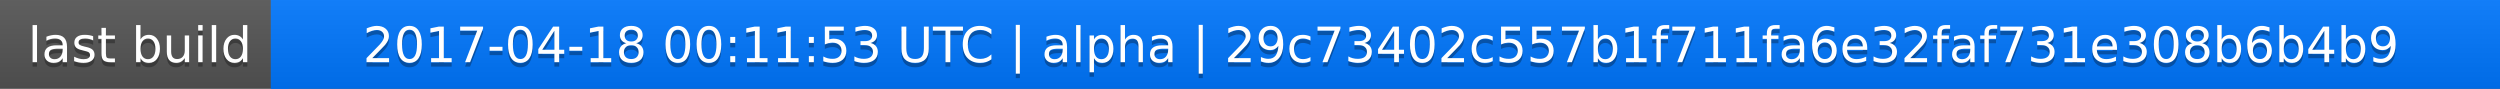
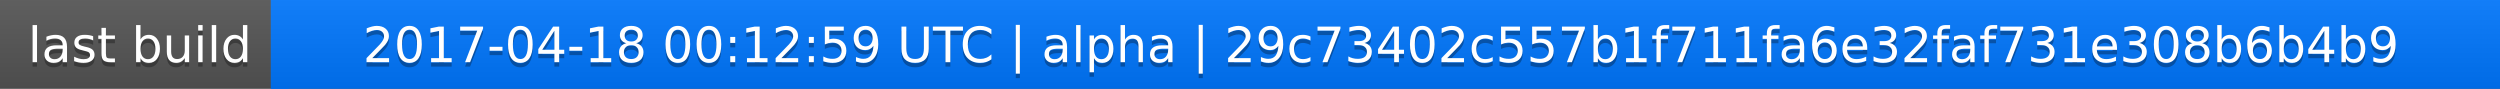
<svg xmlns="http://www.w3.org/2000/svg" width="563" height="20">
  <linearGradient id="a" x2="0" y2="100%">
    <stop offset="0" stop-color="#bbb" stop-opacity=".1" />
    <stop offset="1" stop-opacity=".1" />
  </linearGradient>
  <rect rx="0" width="563" height="20" fill="#555" />
  <rect rx="0" x="61" width="502" height="20" fill="#07f" />
  <path fill="#07f" d="M61 0h4v20h-4z" />
  <rect rx="0" width="563" height="20" fill="url(#a)" />
  <g fill="#fff" text-anchor="middle" font-family="DejaVu Sans,Verdana,Geneva,sans-serif" font-size="11">
    <text x="31.5" y="15" fill="#010101" fill-opacity=".3">last build</text>
    <text x="31.5" y="14">last build</text>
-     <text x="311" y="15" fill="#010101" fill-opacity=".3">2017-04-18 00:11:53 UTC | alpha | 29c73402c557b1f711fa6e32faf731e308b6b4b9</text>
-     <text x="311" y="14">2017-04-18 00:11:53 UTC | alpha | 29c73402c557b1f711fa6e32faf731e308b6b4b9</text>
+     <text x="311" y="15" fill="#010101" fill-opacity=".3">2017-04-18 00:12:59 UTC | alpha | 29c73402c557b1f711fa6e32faf731e308b6b4b9</text>
+     <text x="311" y="14">2017-04-18 00:12:59 UTC | alpha | 29c73402c557b1f711fa6e32faf731e308b6b4b9</text>
  </g>
</svg>
